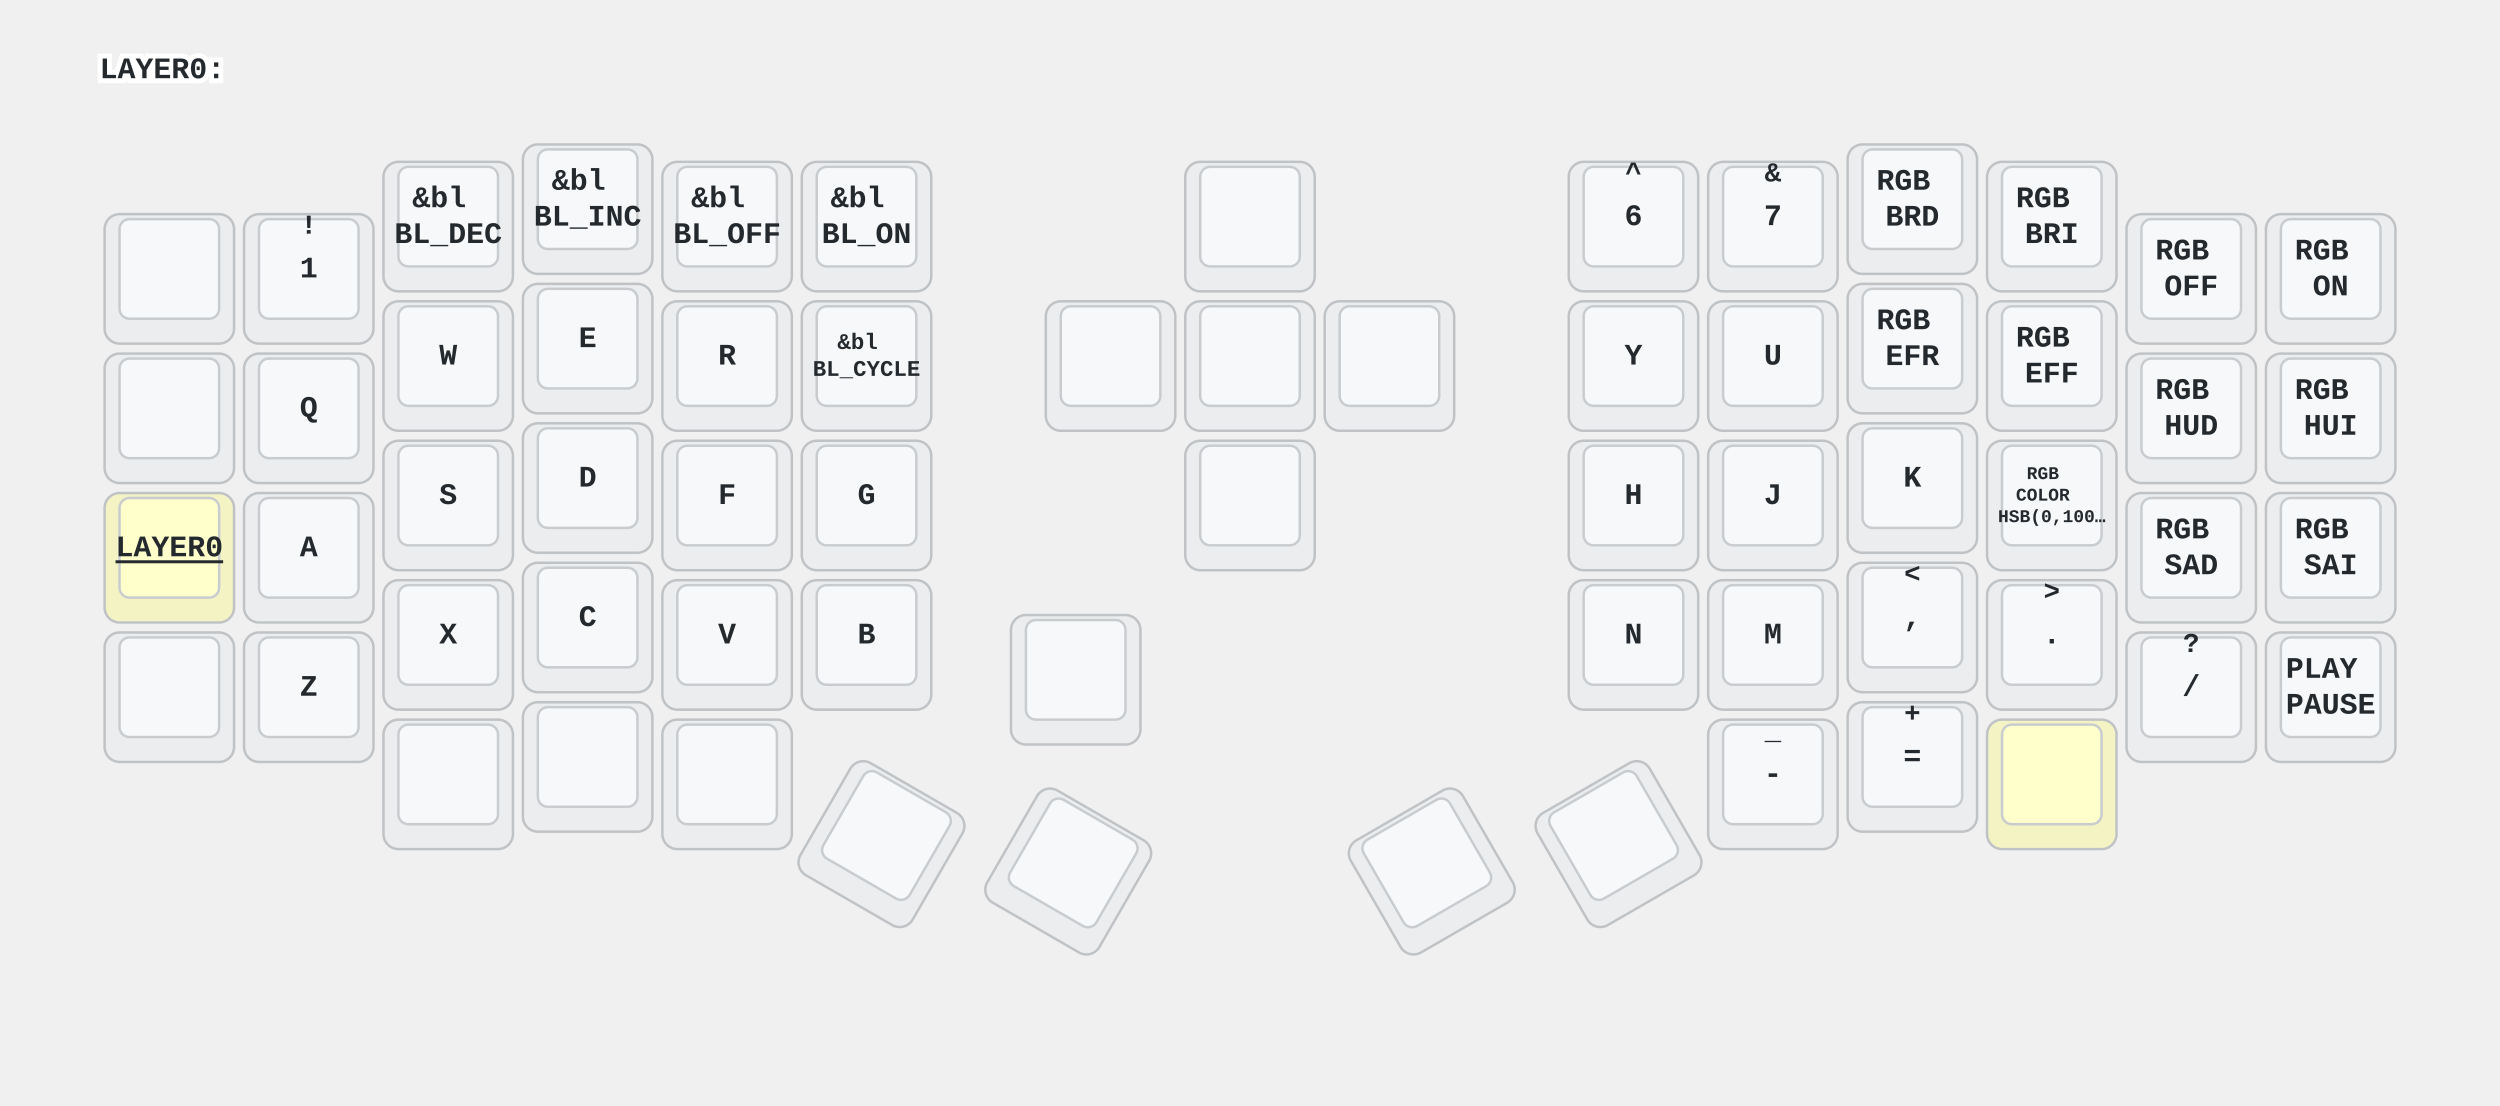
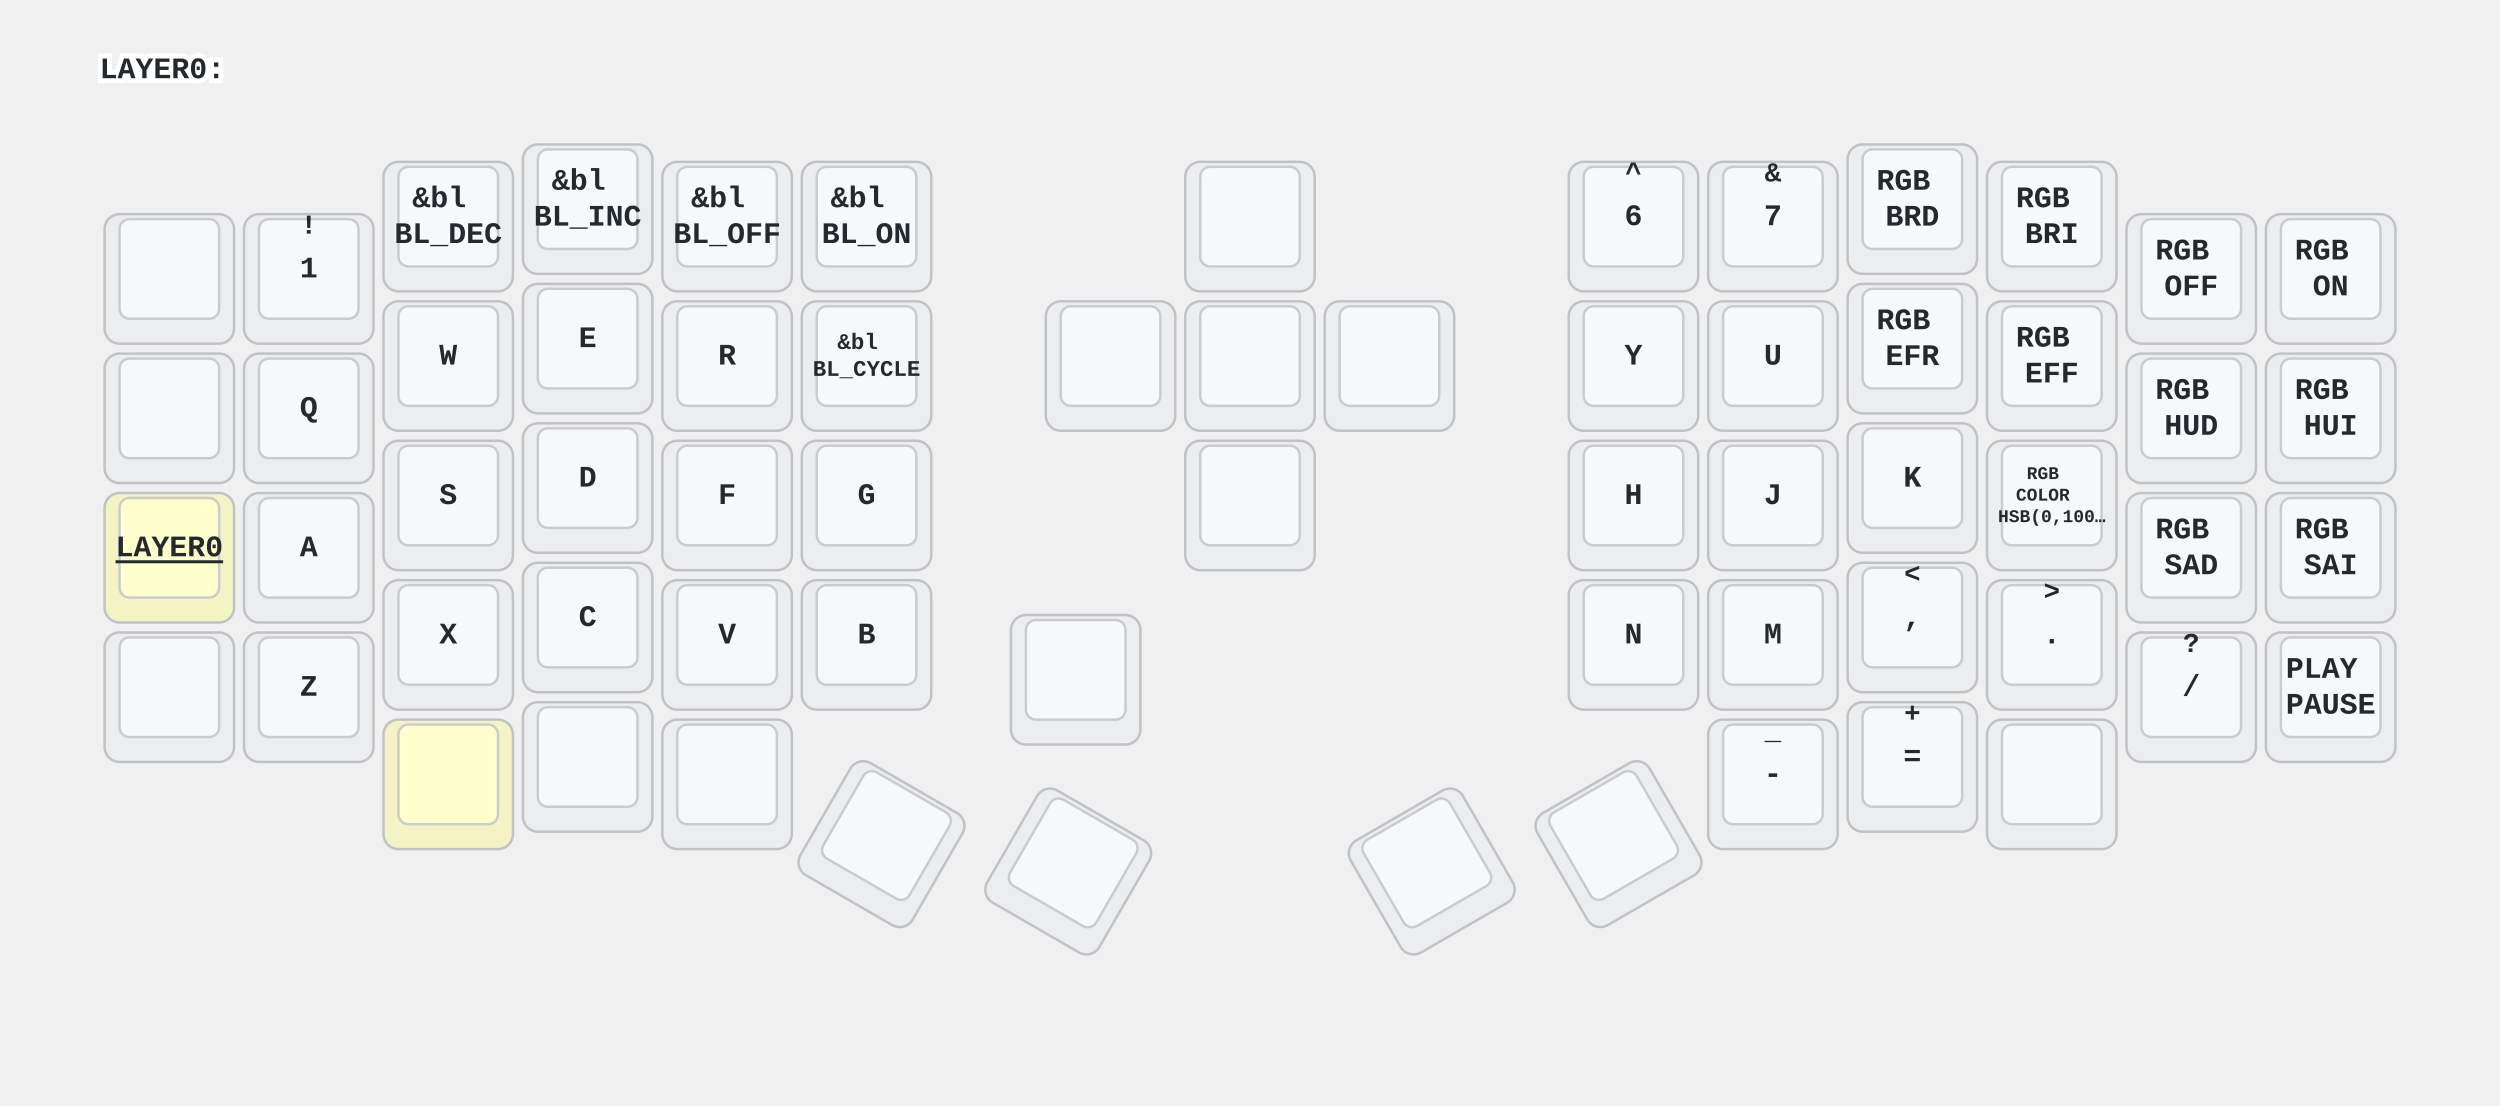
<svg xmlns="http://www.w3.org/2000/svg" xmlns:xlink="http://www.w3.org/1999/xlink" width="1004" height="444" viewBox="0 0 1004 444" class="keymap">
  <defs>/* start glyphs */
<svg id="mdi:apple-keyboard-command">
      <svg id="mdi-apple-keyboard-command" viewBox="0 0 24 24">
        <path d="M6,2A4,4 0 0,1 10,6V8H14V6A4,4 0 0,1 18,2A4,4 0 0,1 22,6A4,4 0 0,1 18,10H16V14H18A4,4 0 0,1 22,18A4,4 0 0,1 18,22A4,4 0 0,1 14,18V16H10V18A4,4 0 0,1 6,22A4,4 0 0,1 2,18A4,4 0 0,1 6,14H8V10H6A4,4 0 0,1 2,6A4,4 0 0,1 6,2M16,18A2,2 0 0,0 18,20A2,2 0 0,0 20,18A2,2 0 0,0 18,16H16V18M14,10H10V14H14V10M6,16A2,2 0 0,0 4,18A2,2 0 0,0 6,20A2,2 0 0,0 8,18V16H6M8,6A2,2 0 0,0 6,4A2,2 0 0,0 4,6A2,2 0 0,0 6,8H8V6M18,8A2,2 0 0,0 20,6A2,2 0 0,0 18,4A2,2 0 0,0 16,6V8H18Z" />
      </svg>
    </svg>
    <svg id="mdi:apple-keyboard-control">
      <svg id="mdi-apple-keyboard-control" viewBox="0 0 24 24">
        <path d="M19.78,11.78L18.36,13.19L12,6.83L5.64,13.19L4.22,11.78L12,4L19.78,11.78Z" />
      </svg>
    </svg>
    <svg id="mdi:apple-keyboard-option">
      <svg id="mdi-apple-keyboard-option" viewBox="0 0 24 24">
        <path d="M3,4H9.11L16.15,18H21V20H14.88L7.84,6H3V4M14,4H21V6H14V4Z" />
      </svg>
    </svg>
    <svg id="mdi:apple-keyboard-shift">
      <svg id="mdi-apple-keyboard-shift" viewBox="0 0 24 24">
        <path d="M15,18V12H17.17L12,6.83L6.83,12H9V18H15M12,4L22,14H17V20H7V14H2L12,4Z" />
      </svg>
    </svg>
    <svg id="mdi:keyboard-esc">
      <svg id="mdi-keyboard-esc" viewBox="0 0 24 24">
        <path d="M1 7H7V9H3V11H7V13H3V15H7V17H1V7M11 7H15V9H11V11H13C14.11 11 15 11.9 15 13V15C15 16.11 14.11 17 13 17H9V15H13V13H11C9.9 13 9 12.11 9 11V9C9 7.9 9.9 7 11 7M19 7H21C22.11 7 23 7.9 23 9V10H21V9H19V15H21V14H23V15C23 16.11 22.11 17 21 17H19C17.9 17 17 16.11 17 15V9C17 7.9 17.9 7 19 7Z" />
      </svg>
    </svg>
    <svg id="mdi:keyboard-return">
      <svg id="mdi-keyboard-return" viewBox="0 0 24 24">
        <path d="M19,7V11H5.83L9.41,7.41L8,6L2,12L8,18L9.41,16.58L5.83,13H21V7H19Z" />
      </svg>
    </svg>
    <svg id="mdi:keyboard-space">
      <svg id="mdi-keyboard-space" viewBox="0 0 24 24">
        <path d="M3 15H5V19H19V15H21V19C21 20.1 20.1 21 19 21H5C3.9 21 3 20.1 3 19V15Z" />
      </svg>
    </svg>
    <svg id="mdi:keyboard-tab">
      <svg id="mdi-keyboard-tab" viewBox="0 0 24 24">
        <path d="M20,18H22V6H20M11.59,7.41L15.17,11H1V13H15.17L11.59,16.58L13,18L19,12L13,6L11.59,7.41Z" />
      </svg>
    </svg>
    <svg id="mdi:menu-down">
      <svg id="mdi-menu-down" viewBox="0 0 24 24">
        <path d="M7,10L12,15L17,10H7Z" />
      </svg>
    </svg>
    <svg id="mdi:menu-left">
      <svg id="mdi-menu-left" viewBox="0 0 24 24">
        <path d="M14,7L9,12L14,17V7Z" />
      </svg>
    </svg>
    <svg id="mdi:menu-right">
      <svg id="mdi-menu-right" viewBox="0 0 24 24">
        <path d="M10,17L15,12L10,7V17Z" />
      </svg>
    </svg>
    <svg id="mdi:menu-up">
      <svg id="mdi-menu-up" viewBox="0 0 24 24">
        <path d="M7,15L12,10L17,15H7Z" />
      </svg>
    </svg>
    <svg id="mdi:minus-circle-outline">
      <svg id="mdi-minus-circle-outline" viewBox="0 0 24 24">
        <path d="M12,20C7.59,20 4,16.41 4,12C4,7.59 7.59,4 12,4C16.41,4 20,7.59 20,12C20,16.41 16.41,20 12,20M12,2A10,10 0 0,0 2,12A10,10 0 0,0 12,22A10,10 0 0,0 22,12A10,10 0 0,0 12,2M7,13H17V11H7" />
      </svg>
    </svg>
    <svg id="mdi:mouse">
      <svg id="mdi-mouse" viewBox="0 0 24 24">
        <path d="M11,1.07C7.05,1.56 4,4.92 4,9H11M4,15A8,8 0 0,0 12,23A8,8 0 0,0 20,15V11H4M13,1.07V9H20C20,4.92 16.94,1.56 13,1.07Z" />
-       </svg>
-     </svg>
-     <svg id="mdi:mouse-left-click-outline">
-       <svg id="mdi-mouse-left-click-outline" viewBox="0 0 24 24">
-         <path d="M13 9V1.07C13.7 1.16 14.37 1.33 15 1.59C17.33 2.53 19.11 4.53 19.75 7C19.91 7.64 20 8.31 20 9H13M17.66 7C17.18 5.65 16.23 4.5 15 3.81V7H17.66M6 15V13H18V15C18 16.59 17.37 18.12 16.24 19.24C15.12 20.37 13.59 21 12 21C10.41 21 8.88 20.37 7.76 19.24C6.63 18.12 6 16.59 6 15M4 15C4 17.12 4.84 19.16 6.34 20.66C7.84 22.16 9.88 23 12 23C14.12 23 16.16 22.16 17.66 20.66C19.16 19.16 20 17.12 20 15V11H4V15M11 9V1.07C7.06 1.56 4 4.92 4 9H11Z" />
      </svg>
    </svg>
    <svg id="mdi:volume-off">
      <svg id="mdi-volume-off" viewBox="0 0 24 24">
        <path d="M12,4L9.91,6.09L12,8.18M4.27,3L3,4.27L7.73,9H3V15H7L12,20V13.27L16.25,17.53C15.58,18.04 14.83,18.46 14,18.7V20.77C15.38,20.45 16.63,19.82 17.68,18.96L19.73,21L21,19.73L12,10.73M19,12C19,12.94 18.8,13.82 18.46,14.64L19.97,16.15C20.62,14.91 21,13.5 21,12C21,7.72 18,4.14 14,3.23V5.29C16.89,6.15 19,8.83 19,12M16.5,12C16.5,10.23 15.5,8.71 14,7.97V10.18L16.45,12.63C16.5,12.43 16.5,12.21 16.5,12Z" />
      </svg>
    </svg>
  </defs>/* end glyphs */
<style>/* inherit to force styles through use tags */
svg path {
    fill: inherit;
}

/* font and background color specifications */
svg.keymap {
    font-family: SFMono-Regular,Consolas,Liberation Mono,Menlo,monospace;
    font-size: 14px;
    font-kerning: normal;
    text-rendering: optimizeLegibility;
    fill: #24292e;
}

/* default key styling */
rect.key {
    fill: #f6f8fa;
}

rect.key, rect.combo {
    stroke: #c9cccf;
    stroke-width: 1;
}

/* default key side styling, only used is draw_key_sides is set */
rect.side {
    filter: brightness(90%);
}

/* color accent for combo boxes */
rect.combo, rect.combo-separate {
    fill: #cdf;
}

/* color accent for held keys */
rect.held, rect.combo.held {
    fill: #fdd;
}

/* color accent for ghost (optional) keys */
rect.ghost, rect.combo.ghost {
    stroke-dasharray: 4, 4;
    stroke-width: 2;
}

text {
    text-anchor: middle;
    dominant-baseline: middle;
}

/* styling for layer labels */
text.label {
    font-weight: bold;
    text-anchor: start;
    stroke: white;
    stroke-width: 4;
    paint-order: stroke;
}

/* styling for optional footer */
text.footer {
    text-anchor: end;
    dominant-baseline: auto;
    stroke: white;
    stroke-width: 4;
    paint-order: stroke;
}

/* styling for combo tap, and key hold/shifted label text */
text.combo, text.hold, text.shifted {
    font-size: 11px;
}

text.hold {
    text-anchor: middle;
    dominant-baseline: auto;
}

text.shifted {
    text-anchor: middle;
    dominant-baseline: hanging;
}

text.layer-activator {
    text-decoration: underline;
}

/* styling for hold/shifted label text in combo box */
text.combo.hold, text.combo.shifted {
    font-size: 8px;
}

/* lighter symbol for transparent keys */
text.trans {
    fill: #7b7e81;
}

/* styling for combo dendrons */
path.combo {
    stroke-width: 1;
    stroke: gray;
    fill: none;
}

/* Start Tabler Icons Cleanup */
/* cannot use height/width with glyphs */
.icon-tabler &gt; path {
    fill: inherit;
    stroke: inherit;
    stroke-width: 2;
}
/* hide tabler's default box */
.icon-tabler &gt; path[stroke="none"][fill="none"] {
    visibility: hidden;
}
/* End Tabler Icons Cleanup */

/* For default sytles, see https://github.com/caksoylar/keymap-drawer/blob/main/keymap_drawer/config.py#L85 */

svg.keymap {
  font-family: Ubuntu Mono, Inconsolata, Consolas, Liberation Mono, Menlo, monospace;
  font-size: 12px;
  font-weight: bold;
  text-rendering: optimizeLegibility;
}

/* Color accent for held keys */
rect.held, rect.combo.held {
    fill: #ffc;
}

/* Technique borrowed and extended from https://github.com/englmaxi/zmk-config/blob/master/keymap-drawer/config.yaml */
.sym_sub_text.tap {
  translate: -5px 2px;
  font-size: 20px;
}
.sym_sub_text.shifted {
  translate: 10px 13px;
  font-size: 10px;
  opacity: 1.0;
}
.combo.sym_sub_text.tap {
  translate: -1px 1px;
}
.combo.sym_sub_text.shifted {
  translate: 7px 5px;
  font-size: 10px;
  opacity: 1.0;
}

/* Toggle */
.toggle.shifted {
  translate: -10px 12px;
}

.toggle.hold {
  translate: 13px -23px;
}

/* Variant for tap-dances */
.tap_dance.tap {
  translate: -7px 0px;
  font-size: 12px;
}
.tap_dance.shifted {
  translate: 7px 17px;
  font-size: 12px;
  opacity: 1.0;
}

/* Variant for symbol next to symbol */
.sym_by_sym.tap {
  translate: -6px 0px;
}
.sym_by_sym.shifted {
  translate: 10px 12px;
  opacity: 1.0;
}

.combo.sym_by_sym.tap {
  translate: -35px 0px;
}
.combo.sym_by_sym.shifted {
  translate: 35px 20px;
  opacity: 1.0;
}

.combo.sym_by_sym.hold {
  visibility: hidden;
}

/* hide hold box for combo sym_by_sym */
.combo.sym_by_sym.hold &gt; path[stroke="none"][fill="none"] {
  visibility: hidden;
}
</style>
  <g transform="translate(40, 0)" class="layer-LAYER0">
    <text x="0" y="28" class="label" id="LAYER0">LAYER0:</text>
    <g transform="translate(0, 56)">
      <g transform="translate(28, 56)" class="key keypos-0">
        <rect rx="6" ry="6" x="-26" y="-26" width="52" height="52" class="key side" />
        <rect rx="4" ry="4" x="-20" y="-24" width="40" height="40" class="key" />
        <use href="#mdi:keyboard-esc" xlink:href="#mdi:keyboard-esc" x="-9" y="-13" height="18" width="18.0" class="key tap glyph mdi:keyboard-esc" />
      </g>
      <g transform="translate(84, 56)" class="key keypos-1">
        <rect rx="6" ry="6" x="-26" y="-26" width="52" height="52" class="key side" />
        <rect rx="4" ry="4" x="-20" y="-24" width="40" height="40" class="key" />
        <text x="0" y="-4" class="key tap">1</text>
        <text x="0" y="-24" class="key shifted">!</text>
      </g>
      <g transform="translate(140, 35)" class="key keypos-2">
        <rect rx="6" ry="6" x="-26" y="-26" width="52" height="52" class="key side" />
        <rect rx="4" ry="4" x="-20" y="-24" width="40" height="40" class="key" />
        <text x="0" y="-4" class="key tap">
          <tspan x="0" dy="-0.6em">&amp;bl</tspan>
          <tspan x="0" dy="1.2em">BL_DEC</tspan>
        </text>
      </g>
      <g transform="translate(196, 28)" class="key keypos-3">
        <rect rx="6" ry="6" x="-26" y="-26" width="52" height="52" class="key side" />
        <rect rx="4" ry="4" x="-20" y="-24" width="40" height="40" class="key" />
        <text x="0" y="-4" class="key tap">
          <tspan x="0" dy="-0.6em">&amp;bl</tspan>
          <tspan x="0" dy="1.2em">BL_INC</tspan>
        </text>
      </g>
      <g transform="translate(252, 35)" class="key keypos-4">
        <rect rx="6" ry="6" x="-26" y="-26" width="52" height="52" class="key side" />
        <rect rx="4" ry="4" x="-20" y="-24" width="40" height="40" class="key" />
        <text x="0" y="-4" class="key tap">
          <tspan x="0" dy="-0.6em">&amp;bl</tspan>
          <tspan x="0" dy="1.2em">BL_OFF</tspan>
        </text>
      </g>
      <g transform="translate(308, 35)" class="key keypos-5">
        <rect rx="6" ry="6" x="-26" y="-26" width="52" height="52" class="key side" />
        <rect rx="4" ry="4" x="-20" y="-24" width="40" height="40" class="key" />
        <text x="0" y="-4" class="key tap">
          <tspan x="0" dy="-0.6em">&amp;bl</tspan>
          <tspan x="0" dy="1.2em">BL_ON</tspan>
        </text>
      </g>
      <g transform="translate(462, 35)" class="key keypos-6">
        <rect rx="6" ry="6" x="-26" y="-26" width="52" height="52" class="key side" />
        <rect rx="4" ry="4" x="-20" y="-24" width="40" height="40" class="key" />
        <use href="#mdi:menu-up" xlink:href="#mdi:menu-up" x="-9" y="-13" height="18" width="18.0" class="key tap glyph mdi:menu-up" />
        <use href="#mdi:mouse" xlink:href="#mdi:mouse" x="-8" y="-24" height="15" width="15.0" class="key shifted glyph mdi:mouse" />
      </g>
      <g transform="translate(616, 35)" class="key keypos-7">
        <rect rx="6" ry="6" x="-26" y="-26" width="52" height="52" class="key side" />
        <rect rx="4" ry="4" x="-20" y="-24" width="40" height="40" class="key" />
        <text x="0" y="-4" class="key tap">6</text>
        <text x="0" y="-24" class="key shifted">^</text>
      </g>
      <g transform="translate(672, 35)" class="key keypos-8">
        <rect rx="6" ry="6" x="-26" y="-26" width="52" height="52" class="key side" />
        <rect rx="4" ry="4" x="-20" y="-24" width="40" height="40" class="key" />
        <text x="0" y="-4" class="key tap">7</text>
        <text x="0" y="-24" class="key shifted">&amp;</text>
      </g>
      <g transform="translate(728, 28)" class="key keypos-9">
        <rect rx="6" ry="6" x="-26" y="-26" width="52" height="52" class="key side" />
        <rect rx="4" ry="4" x="-20" y="-24" width="40" height="40" class="key" />
        <text x="0" y="-4" class="key tap">
          <tspan x="0" dy="-0.6em">RGB</tspan>
          <tspan x="0" dy="1.2em">BRD</tspan>
        </text>
      </g>
      <g transform="translate(784, 35)" class="key keypos-10">
        <rect rx="6" ry="6" x="-26" y="-26" width="52" height="52" class="key side" />
        <rect rx="4" ry="4" x="-20" y="-24" width="40" height="40" class="key" />
        <text x="0" y="-4" class="key tap">
          <tspan x="0" dy="-0.6em">RGB</tspan>
          <tspan x="0" dy="1.2em">BRI</tspan>
        </text>
      </g>
      <g transform="translate(840, 56)" class="key keypos-11">
        <rect rx="6" ry="6" x="-26" y="-26" width="52" height="52" class="key side" />
        <rect rx="4" ry="4" x="-20" y="-24" width="40" height="40" class="key" />
        <text x="0" y="-4" class="key tap">
          <tspan x="0" dy="-0.6em">RGB</tspan>
          <tspan x="0" dy="1.2em">OFF</tspan>
        </text>
      </g>
      <g transform="translate(896, 56)" class="key keypos-12">
        <rect rx="6" ry="6" x="-26" y="-26" width="52" height="52" class="key side" />
        <rect rx="4" ry="4" x="-20" y="-24" width="40" height="40" class="key" />
        <text x="0" y="-4" class="key tap">
          <tspan x="0" dy="-0.6em">RGB</tspan>
          <tspan x="0" dy="1.2em">ON</tspan>
        </text>
      </g>
      <g transform="translate(28, 112)" class="key keypos-13">
        <rect rx="6" ry="6" x="-26" y="-26" width="52" height="52" class="key side" />
        <rect rx="4" ry="4" x="-20" y="-24" width="40" height="40" class="key" />
        <use href="#mdi:keyboard-tab" xlink:href="#mdi:keyboard-tab" x="-9" y="-13" height="18" width="18.0" class="key tap glyph mdi:keyboard-tab" />
      </g>
      <g transform="translate(84, 112)" class="key keypos-14">
        <rect rx="6" ry="6" x="-26" y="-26" width="52" height="52" class="key side" />
        <rect rx="4" ry="4" x="-20" y="-24" width="40" height="40" class="key" />
        <text x="0" y="-4" class="key tap">Q</text>
      </g>
      <g transform="translate(140, 91)" class="key keypos-15">
        <rect rx="6" ry="6" x="-26" y="-26" width="52" height="52" class="key side" />
        <rect rx="4" ry="4" x="-20" y="-24" width="40" height="40" class="key" />
        <text x="0" y="-4" class="key tap">W</text>
      </g>
      <g transform="translate(196, 84)" class="key keypos-16">
        <rect rx="6" ry="6" x="-26" y="-26" width="52" height="52" class="key side" />
        <rect rx="4" ry="4" x="-20" y="-24" width="40" height="40" class="key" />
        <text x="0" y="-4" class="key tap">E</text>
      </g>
      <g transform="translate(252, 91)" class="key keypos-17">
        <rect rx="6" ry="6" x="-26" y="-26" width="52" height="52" class="key side" />
        <rect rx="4" ry="4" x="-20" y="-24" width="40" height="40" class="key" />
        <text x="0" y="-4" class="key tap">R</text>
      </g>
      <g transform="translate(308, 91)" class="key keypos-18">
        <rect rx="6" ry="6" x="-26" y="-26" width="52" height="52" class="key side" />
        <rect rx="4" ry="4" x="-20" y="-24" width="40" height="40" class="key" />
        <text x="0" y="-4" class="key tap">
          <tspan x="0" dy="-0.6em" style="font-size: 75%">&amp;bl</tspan>
          <tspan x="0" dy="1.2em" style="font-size: 75%">BL_CYCLE</tspan>
        </text>
      </g>
      <g transform="translate(462, 147)" class="key keypos-19">
        <rect rx="6" ry="6" x="-26" y="-26" width="52" height="52" class="key side" />
        <rect rx="4" ry="4" x="-20" y="-24" width="40" height="40" class="key" />
        <use href="#mdi:menu-down" xlink:href="#mdi:menu-down" x="-9" y="-13" height="18" width="18.0" class="key tap glyph mdi:menu-down" />
        <use href="#mdi:mouse" xlink:href="#mdi:mouse" x="-8" y="-24" height="15" width="15.0" class="key shifted glyph mdi:mouse" />
      </g>
      <g transform="translate(616, 91)" class="key keypos-20">
        <rect rx="6" ry="6" x="-26" y="-26" width="52" height="52" class="key side" />
        <rect rx="4" ry="4" x="-20" y="-24" width="40" height="40" class="key" />
        <text x="0" y="-4" class="key tap">Y</text>
      </g>
      <g transform="translate(672, 91)" class="key keypos-21">
        <rect rx="6" ry="6" x="-26" y="-26" width="52" height="52" class="key side" />
        <rect rx="4" ry="4" x="-20" y="-24" width="40" height="40" class="key" />
        <text x="0" y="-4" class="key tap">U</text>
      </g>
      <g transform="translate(728, 84)" class="key keypos-22">
        <rect rx="6" ry="6" x="-26" y="-26" width="52" height="52" class="key side" />
        <rect rx="4" ry="4" x="-20" y="-24" width="40" height="40" class="key" />
        <text x="0" y="-4" class="key tap">
          <tspan x="0" dy="-0.6em">RGB</tspan>
          <tspan x="0" dy="1.2em">EFR</tspan>
        </text>
      </g>
      <g transform="translate(784, 91)" class="key keypos-23">
        <rect rx="6" ry="6" x="-26" y="-26" width="52" height="52" class="key side" />
        <rect rx="4" ry="4" x="-20" y="-24" width="40" height="40" class="key" />
        <text x="0" y="-4" class="key tap">
          <tspan x="0" dy="-0.6em">RGB</tspan>
          <tspan x="0" dy="1.2em">EFF</tspan>
        </text>
      </g>
      <g transform="translate(840, 112)" class="key keypos-24">
        <rect rx="6" ry="6" x="-26" y="-26" width="52" height="52" class="key side" />
        <rect rx="4" ry="4" x="-20" y="-24" width="40" height="40" class="key" />
        <text x="0" y="-4" class="key tap">
          <tspan x="0" dy="-0.6em">RGB</tspan>
          <tspan x="0" dy="1.2em">HUD</tspan>
        </text>
      </g>
      <g transform="translate(896, 112)" class="key keypos-25">
        <rect rx="6" ry="6" x="-26" y="-26" width="52" height="52" class="key side" />
        <rect rx="4" ry="4" x="-20" y="-24" width="40" height="40" class="key" />
        <text x="0" y="-4" class="key tap">
          <tspan x="0" dy="-0.6em">RGB</tspan>
          <tspan x="0" dy="1.2em">HUI</tspan>
        </text>
      </g>
      <g transform="translate(28, 168)" class="key held keypos-26">
        <rect rx="6" ry="6" x="-26" y="-26" width="52" height="52" class="key held side" />
        <rect rx="4" ry="4" x="-20" y="-24" width="40" height="40" class="key held" />
        <a href="#LAYER0">
          <text x="0" y="-4" class="key held tap layer-activator">LAYER0</text>
        </a>
      </g>
      <g transform="translate(84, 168)" class="key keypos-27">
        <rect rx="6" ry="6" x="-26" y="-26" width="52" height="52" class="key side" />
        <rect rx="4" ry="4" x="-20" y="-24" width="40" height="40" class="key" />
        <text x="0" y="-4" class="key tap">A</text>
      </g>
      <g transform="translate(140, 147)" class="key keypos-28">
        <rect rx="6" ry="6" x="-26" y="-26" width="52" height="52" class="key side" />
        <rect rx="4" ry="4" x="-20" y="-24" width="40" height="40" class="key" />
        <text x="0" y="-4" class="key tap">S</text>
      </g>
      <g transform="translate(196, 140)" class="key keypos-29">
        <rect rx="6" ry="6" x="-26" y="-26" width="52" height="52" class="key side" />
        <rect rx="4" ry="4" x="-20" y="-24" width="40" height="40" class="key" />
        <text x="0" y="-4" class="key tap">D</text>
      </g>
      <g transform="translate(252, 147)" class="key keypos-30">
        <rect rx="6" ry="6" x="-26" y="-26" width="52" height="52" class="key side" />
        <rect rx="4" ry="4" x="-20" y="-24" width="40" height="40" class="key" />
        <text x="0" y="-4" class="key tap">F</text>
      </g>
      <g transform="translate(308, 147)" class="key keypos-31">
        <rect rx="6" ry="6" x="-26" y="-26" width="52" height="52" class="key side" />
        <rect rx="4" ry="4" x="-20" y="-24" width="40" height="40" class="key" />
        <text x="0" y="-4" class="key tap">G</text>
      </g>
      <g transform="translate(406, 91)" class="key keypos-32">
        <rect rx="6" ry="6" x="-26" y="-26" width="52" height="52" class="key side" />
        <rect rx="4" ry="4" x="-20" y="-24" width="40" height="40" class="key" />
        <use href="#mdi:menu-left" xlink:href="#mdi:menu-left" x="-9" y="-13" height="18" width="18.0" class="key tap glyph mdi:menu-left" />
        <use href="#mdi:mouse" xlink:href="#mdi:mouse" x="-8" y="-24" height="15" width="15.0" class="key shifted glyph mdi:mouse" />
      </g>
      <g transform="translate(616, 147)" class="key keypos-33">
        <rect rx="6" ry="6" x="-26" y="-26" width="52" height="52" class="key side" />
        <rect rx="4" ry="4" x="-20" y="-24" width="40" height="40" class="key" />
        <text x="0" y="-4" class="key tap">H</text>
      </g>
      <g transform="translate(672, 147)" class="key keypos-34">
        <rect rx="6" ry="6" x="-26" y="-26" width="52" height="52" class="key side" />
        <rect rx="4" ry="4" x="-20" y="-24" width="40" height="40" class="key" />
        <text x="0" y="-4" class="key tap">J</text>
      </g>
      <g transform="translate(728, 140)" class="key keypos-35">
        <rect rx="6" ry="6" x="-26" y="-26" width="52" height="52" class="key side" />
        <rect rx="4" ry="4" x="-20" y="-24" width="40" height="40" class="key" />
        <text x="0" y="-4" class="key tap">K</text>
      </g>
      <g transform="translate(784, 147)" class="key keypos-36">
        <rect rx="6" ry="6" x="-26" y="-26" width="52" height="52" class="key side" />
        <rect rx="4" ry="4" x="-20" y="-24" width="40" height="40" class="key" />
        <text x="0" y="-4" class="key tap">
          <tspan x="0" dy="-1.2em" style="font-size: 60%">RGB</tspan>
          <tspan x="0" dy="1.2em" style="font-size: 60%">COLOR</tspan>
          <tspan x="0" dy="1.2em" style="font-size: 60%">HSB(0,100…</tspan>
        </text>
      </g>
      <g transform="translate(840, 168)" class="key keypos-37">
        <rect rx="6" ry="6" x="-26" y="-26" width="52" height="52" class="key side" />
        <rect rx="4" ry="4" x="-20" y="-24" width="40" height="40" class="key" />
        <text x="0" y="-4" class="key tap">
          <tspan x="0" dy="-0.6em">RGB</tspan>
          <tspan x="0" dy="1.2em">SAD</tspan>
        </text>
      </g>
      <g transform="translate(896, 168)" class="key keypos-38">
        <rect rx="6" ry="6" x="-26" y="-26" width="52" height="52" class="key side" />
        <rect rx="4" ry="4" x="-20" y="-24" width="40" height="40" class="key" />
        <text x="0" y="-4" class="key tap">
          <tspan x="0" dy="-0.6em">RGB</tspan>
          <tspan x="0" dy="1.2em">SAI</tspan>
        </text>
      </g>
      <g transform="translate(28, 224)" class="key keypos-39">
        <rect rx="6" ry="6" x="-26" y="-26" width="52" height="52" class="key side" />
        <rect rx="4" ry="4" x="-20" y="-24" width="40" height="40" class="key" />
        <use href="#mdi:apple-keyboard-shift" xlink:href="#mdi:apple-keyboard-shift" x="-9" y="-13" height="18" width="18.0" class="key tap glyph mdi:apple-keyboard-shift" />
      </g>
      <g transform="translate(84, 224)" class="key keypos-40">
        <rect rx="6" ry="6" x="-26" y="-26" width="52" height="52" class="key side" />
        <rect rx="4" ry="4" x="-20" y="-24" width="40" height="40" class="key" />
        <text x="0" y="-4" class="key tap">Z</text>
      </g>
      <g transform="translate(140, 203)" class="key keypos-41">
        <rect rx="6" ry="6" x="-26" y="-26" width="52" height="52" class="key side" />
        <rect rx="4" ry="4" x="-20" y="-24" width="40" height="40" class="key" />
        <text x="0" y="-4" class="key tap">X</text>
      </g>
      <g transform="translate(196, 196)" class="key keypos-42">
        <rect rx="6" ry="6" x="-26" y="-26" width="52" height="52" class="key side" />
        <rect rx="4" ry="4" x="-20" y="-24" width="40" height="40" class="key" />
        <text x="0" y="-4" class="key tap">C</text>
      </g>
      <g transform="translate(252, 203)" class="key keypos-43">
        <rect rx="6" ry="6" x="-26" y="-26" width="52" height="52" class="key side" />
        <rect rx="4" ry="4" x="-20" y="-24" width="40" height="40" class="key" />
        <text x="0" y="-4" class="key tap">V</text>
      </g>
      <g transform="translate(308, 203)" class="key keypos-44">
        <rect rx="6" ry="6" x="-26" y="-26" width="52" height="52" class="key side" />
        <rect rx="4" ry="4" x="-20" y="-24" width="40" height="40" class="key" />
        <text x="0" y="-4" class="key tap">B</text>
      </g>
      <g transform="translate(518, 91)" class="key keypos-45">
        <rect rx="6" ry="6" x="-26" y="-26" width="52" height="52" class="key side" />
        <rect rx="4" ry="4" x="-20" y="-24" width="40" height="40" class="key" />
        <use href="#mdi:menu-right" xlink:href="#mdi:menu-right" x="-9" y="-13" height="18" width="18.0" class="key tap glyph mdi:menu-right" />
        <use href="#mdi:mouse" xlink:href="#mdi:mouse" x="-8" y="-24" height="15" width="15.0" class="key shifted glyph mdi:mouse" />
      </g>
      <g transform="translate(616, 203)" class="key keypos-46">
        <rect rx="6" ry="6" x="-26" y="-26" width="52" height="52" class="key side" />
        <rect rx="4" ry="4" x="-20" y="-24" width="40" height="40" class="key" />
        <text x="0" y="-4" class="key tap">N</text>
      </g>
      <g transform="translate(672, 203)" class="key keypos-47">
        <rect rx="6" ry="6" x="-26" y="-26" width="52" height="52" class="key side" />
        <rect rx="4" ry="4" x="-20" y="-24" width="40" height="40" class="key" />
        <text x="0" y="-4" class="key tap">M</text>
      </g>
      <g transform="translate(728, 196)" class="key keypos-48">
        <rect rx="6" ry="6" x="-26" y="-26" width="52" height="52" class="key side" />
        <rect rx="4" ry="4" x="-20" y="-24" width="40" height="40" class="key" />
        <text x="0" y="-4" class="key tap">,</text>
        <text x="0" y="-24" class="key shifted">&lt;</text>
      </g>
      <g transform="translate(784, 203)" class="key keypos-49">
        <rect rx="6" ry="6" x="-26" y="-26" width="52" height="52" class="key side" />
        <rect rx="4" ry="4" x="-20" y="-24" width="40" height="40" class="key" />
        <text x="0" y="-4" class="key tap">.</text>
        <text x="0" y="-24" class="key shifted">&gt;</text>
      </g>
      <g transform="translate(840, 224)" class="key keypos-50">
        <rect rx="6" ry="6" x="-26" y="-26" width="52" height="52" class="key side" />
        <rect rx="4" ry="4" x="-20" y="-24" width="40" height="40" class="key" />
        <text x="0" y="-4" class="key tap">/</text>
        <text x="0" y="-24" class="key shifted">?</text>
      </g>
      <g transform="translate(896, 224)" class="key keypos-51">
        <rect rx="6" ry="6" x="-26" y="-26" width="52" height="52" class="key side" />
        <rect rx="4" ry="4" x="-20" y="-24" width="40" height="40" class="key" />
        <text x="0" y="-4" class="key tap">
          <tspan x="0" dy="-0.6em">PLAY</tspan>
          <tspan x="0" dy="1.2em">PAUSE</tspan>
        </text>
      </g>
      <g transform="translate(392, 217)" class="key keypos-52">
        <rect rx="6" ry="6" x="-26" y="-26" width="52" height="52" class="key side" />
        <rect rx="4" ry="4" x="-20" y="-24" width="40" height="40" class="key" />
        <use href="#mdi:volume-off" xlink:href="#mdi:volume-off" x="-9" y="-13" height="18" width="18.0" class="key tap glyph mdi:volume-off" />
      </g>
-       <g transform="translate(140, 259)" class="key keypos-53">
+       <g transform="translate(140, 259)" class="key held keypos-53">
+         <rect rx="6" ry="6" x="-26" y="-26" width="52" height="52" class="key held side" />
+         <rect rx="4" ry="4" x="-20" y="-24" width="40" height="40" class="key held" />
+         <use href="#mdi:apple-keyboard-control" xlink:href="#mdi:apple-keyboard-control" x="-9" y="-13" height="18" width="18.0" class="key held tap glyph mdi:apple-keyboard-control" />
+       </g>
+       <g transform="translate(196, 252)" class="key keypos-54">
+         <rect rx="6" ry="6" x="-26" y="-26" width="52" height="52" class="key side" />
+         <rect rx="4" ry="4" x="-20" y="-24" width="40" height="40" class="key" />
+         <use href="#mdi:apple-keyboard-command" xlink:href="#mdi:apple-keyboard-command" x="-9" y="-13" height="18" width="18.0" class="key tap glyph mdi:apple-keyboard-command" />
+       </g>
+       <g transform="translate(252, 259)" class="key keypos-55">
+         <rect rx="6" ry="6" x="-26" y="-26" width="52" height="52" class="key side" />
+         <rect rx="4" ry="4" x="-20" y="-24" width="40" height="40" class="key" />
+         <use href="#mdi:apple-keyboard-option" xlink:href="#mdi:apple-keyboard-option" x="-9" y="-13" height="18" width="18.0" class="key tap glyph mdi:apple-keyboard-option" />
+       </g>
+       <g transform="translate(314, 283) rotate(30.0)" class="key keypos-56">
        <rect rx="6" ry="6" x="-26" y="-26" width="52" height="52" class="key side" />
        <rect rx="4" ry="4" x="-20" y="-24" width="40" height="40" class="key" />
        <use href="#mdi:apple-keyboard-control" xlink:href="#mdi:apple-keyboard-control" x="-9" y="-13" height="18" width="18.0" class="key tap glyph mdi:apple-keyboard-control" />
      </g>
-       <g transform="translate(196, 252)" class="key keypos-54">
-         <rect rx="6" ry="6" x="-26" y="-26" width="52" height="52" class="key side" />
-         <rect rx="4" ry="4" x="-20" y="-24" width="40" height="40" class="key" />
-         <use href="#mdi:apple-keyboard-command" xlink:href="#mdi:apple-keyboard-command" x="-9" y="-13" height="18" width="18.0" class="key tap glyph mdi:apple-keyboard-command" />
-       </g>
-       <g transform="translate(252, 259)" class="key keypos-55">
-         <rect rx="6" ry="6" x="-26" y="-26" width="52" height="52" class="key side" />
-         <rect rx="4" ry="4" x="-20" y="-24" width="40" height="40" class="key" />
-         <use href="#mdi:apple-keyboard-option" xlink:href="#mdi:apple-keyboard-option" x="-9" y="-13" height="18" width="18.0" class="key tap glyph mdi:apple-keyboard-option" />
-       </g>
-       <g transform="translate(314, 283) rotate(30.0)" class="key keypos-56">
-         <rect rx="6" ry="6" x="-26" y="-26" width="52" height="52" class="key side" />
-         <rect rx="4" ry="4" x="-20" y="-24" width="40" height="40" class="key" />
-         <use href="#mdi:apple-keyboard-control" xlink:href="#mdi:apple-keyboard-control" x="-9" y="-13" height="18" width="18.0" class="key tap glyph mdi:apple-keyboard-control" />
-       </g>
      <g transform="translate(389, 294) rotate(30.0)" class="key keypos-57">
        <rect rx="6" ry="6" x="-26" y="-26" width="52" height="52" class="key side" />
        <rect rx="4" ry="4" x="-20" y="-24" width="40" height="40" class="key" />
        <use href="#mdi:keyboard-space" xlink:href="#mdi:keyboard-space" x="-9" y="-13" height="18" width="18.0" class="key tap glyph mdi:keyboard-space" />
      </g>
      <g transform="translate(462, 91)" class="key keypos-58">
        <rect rx="6" ry="6" x="-26" y="-26" width="52" height="52" class="key side" />
        <rect rx="4" ry="4" x="-20" y="-24" width="40" height="40" class="key" />
-         <use href="#mdi:mouse-left-click-outline" xlink:href="#mdi:mouse-left-click-outline" x="-9" y="-13" height="18" width="18.0" class="key tap glyph mdi:mouse-left-click-outline" />
+         <use href="#mdi:volume-off" xlink:href="#mdi:volume-off" x="-9" y="-13" height="18" width="18.0" class="key tap glyph mdi:volume-off" />
      </g>
      <g transform="translate(535, 294) rotate(-30.0)" class="key enter keypos-59">
        <rect rx="6" ry="6" x="-26" y="-26" width="52" height="52" class="key enter side" />
        <rect rx="4" ry="4" x="-20" y="-24" width="40" height="40" class="key enter" />
        <use href="#mdi:keyboard-return" xlink:href="#mdi:keyboard-return" x="-9" y="-13" height="18" width="18.0" class="key enter tap glyph mdi:keyboard-return" />
      </g>
      <g transform="translate(610, 283) rotate(-30.0)" class="key enter keypos-60">
        <rect rx="6" ry="6" x="-26" y="-26" width="52" height="52" class="key enter side" />
        <rect rx="4" ry="4" x="-20" y="-24" width="40" height="40" class="key enter" />
        <use href="#mdi:keyboard-return" xlink:href="#mdi:keyboard-return" x="-9" y="-13" height="18" width="18.0" class="key enter tap glyph mdi:keyboard-return" />
      </g>
      <g transform="translate(672, 259)" class="key keypos-61">
        <rect rx="6" ry="6" x="-26" y="-26" width="52" height="52" class="key side" />
        <rect rx="4" ry="4" x="-20" y="-24" width="40" height="40" class="key" />
        <text x="0" y="-4" class="key tap">-</text>
        <text x="0" y="-24" class="key shifted">_</text>
      </g>
      <g transform="translate(728, 252)" class="key keypos-62">
        <rect rx="6" ry="6" x="-26" y="-26" width="52" height="52" class="key side" />
        <rect rx="4" ry="4" x="-20" y="-24" width="40" height="40" class="key" />
        <text x="0" y="-4" class="key tap">=</text>
        <text x="0" y="-24" class="key shifted">+</text>
      </g>
-       <g transform="translate(784, 259)" class="key held keypos-63">
-         <rect rx="6" ry="6" x="-26" y="-26" width="52" height="52" class="key held side" />
-         <rect rx="4" ry="4" x="-20" y="-24" width="40" height="40" class="key held" />
-         <use href="#mdi:minus-circle-outline" xlink:href="#mdi:minus-circle-outline" x="-9" y="-13" height="18" width="18.0" class="key held tap glyph mdi:minus-circle-outline" />
+       <g transform="translate(784, 259)" class="key none keypos-63">
+         <rect rx="6" ry="6" x="-26" y="-26" width="52" height="52" class="key none side" />
+         <rect rx="4" ry="4" x="-20" y="-24" width="40" height="40" class="key none" />
+         <use href="#mdi:minus-circle-outline" xlink:href="#mdi:minus-circle-outline" x="-9" y="-13" height="18" width="18.0" class="key none tap glyph mdi:minus-circle-outline" />
      </g>
    </g>
  </g>
</svg>
